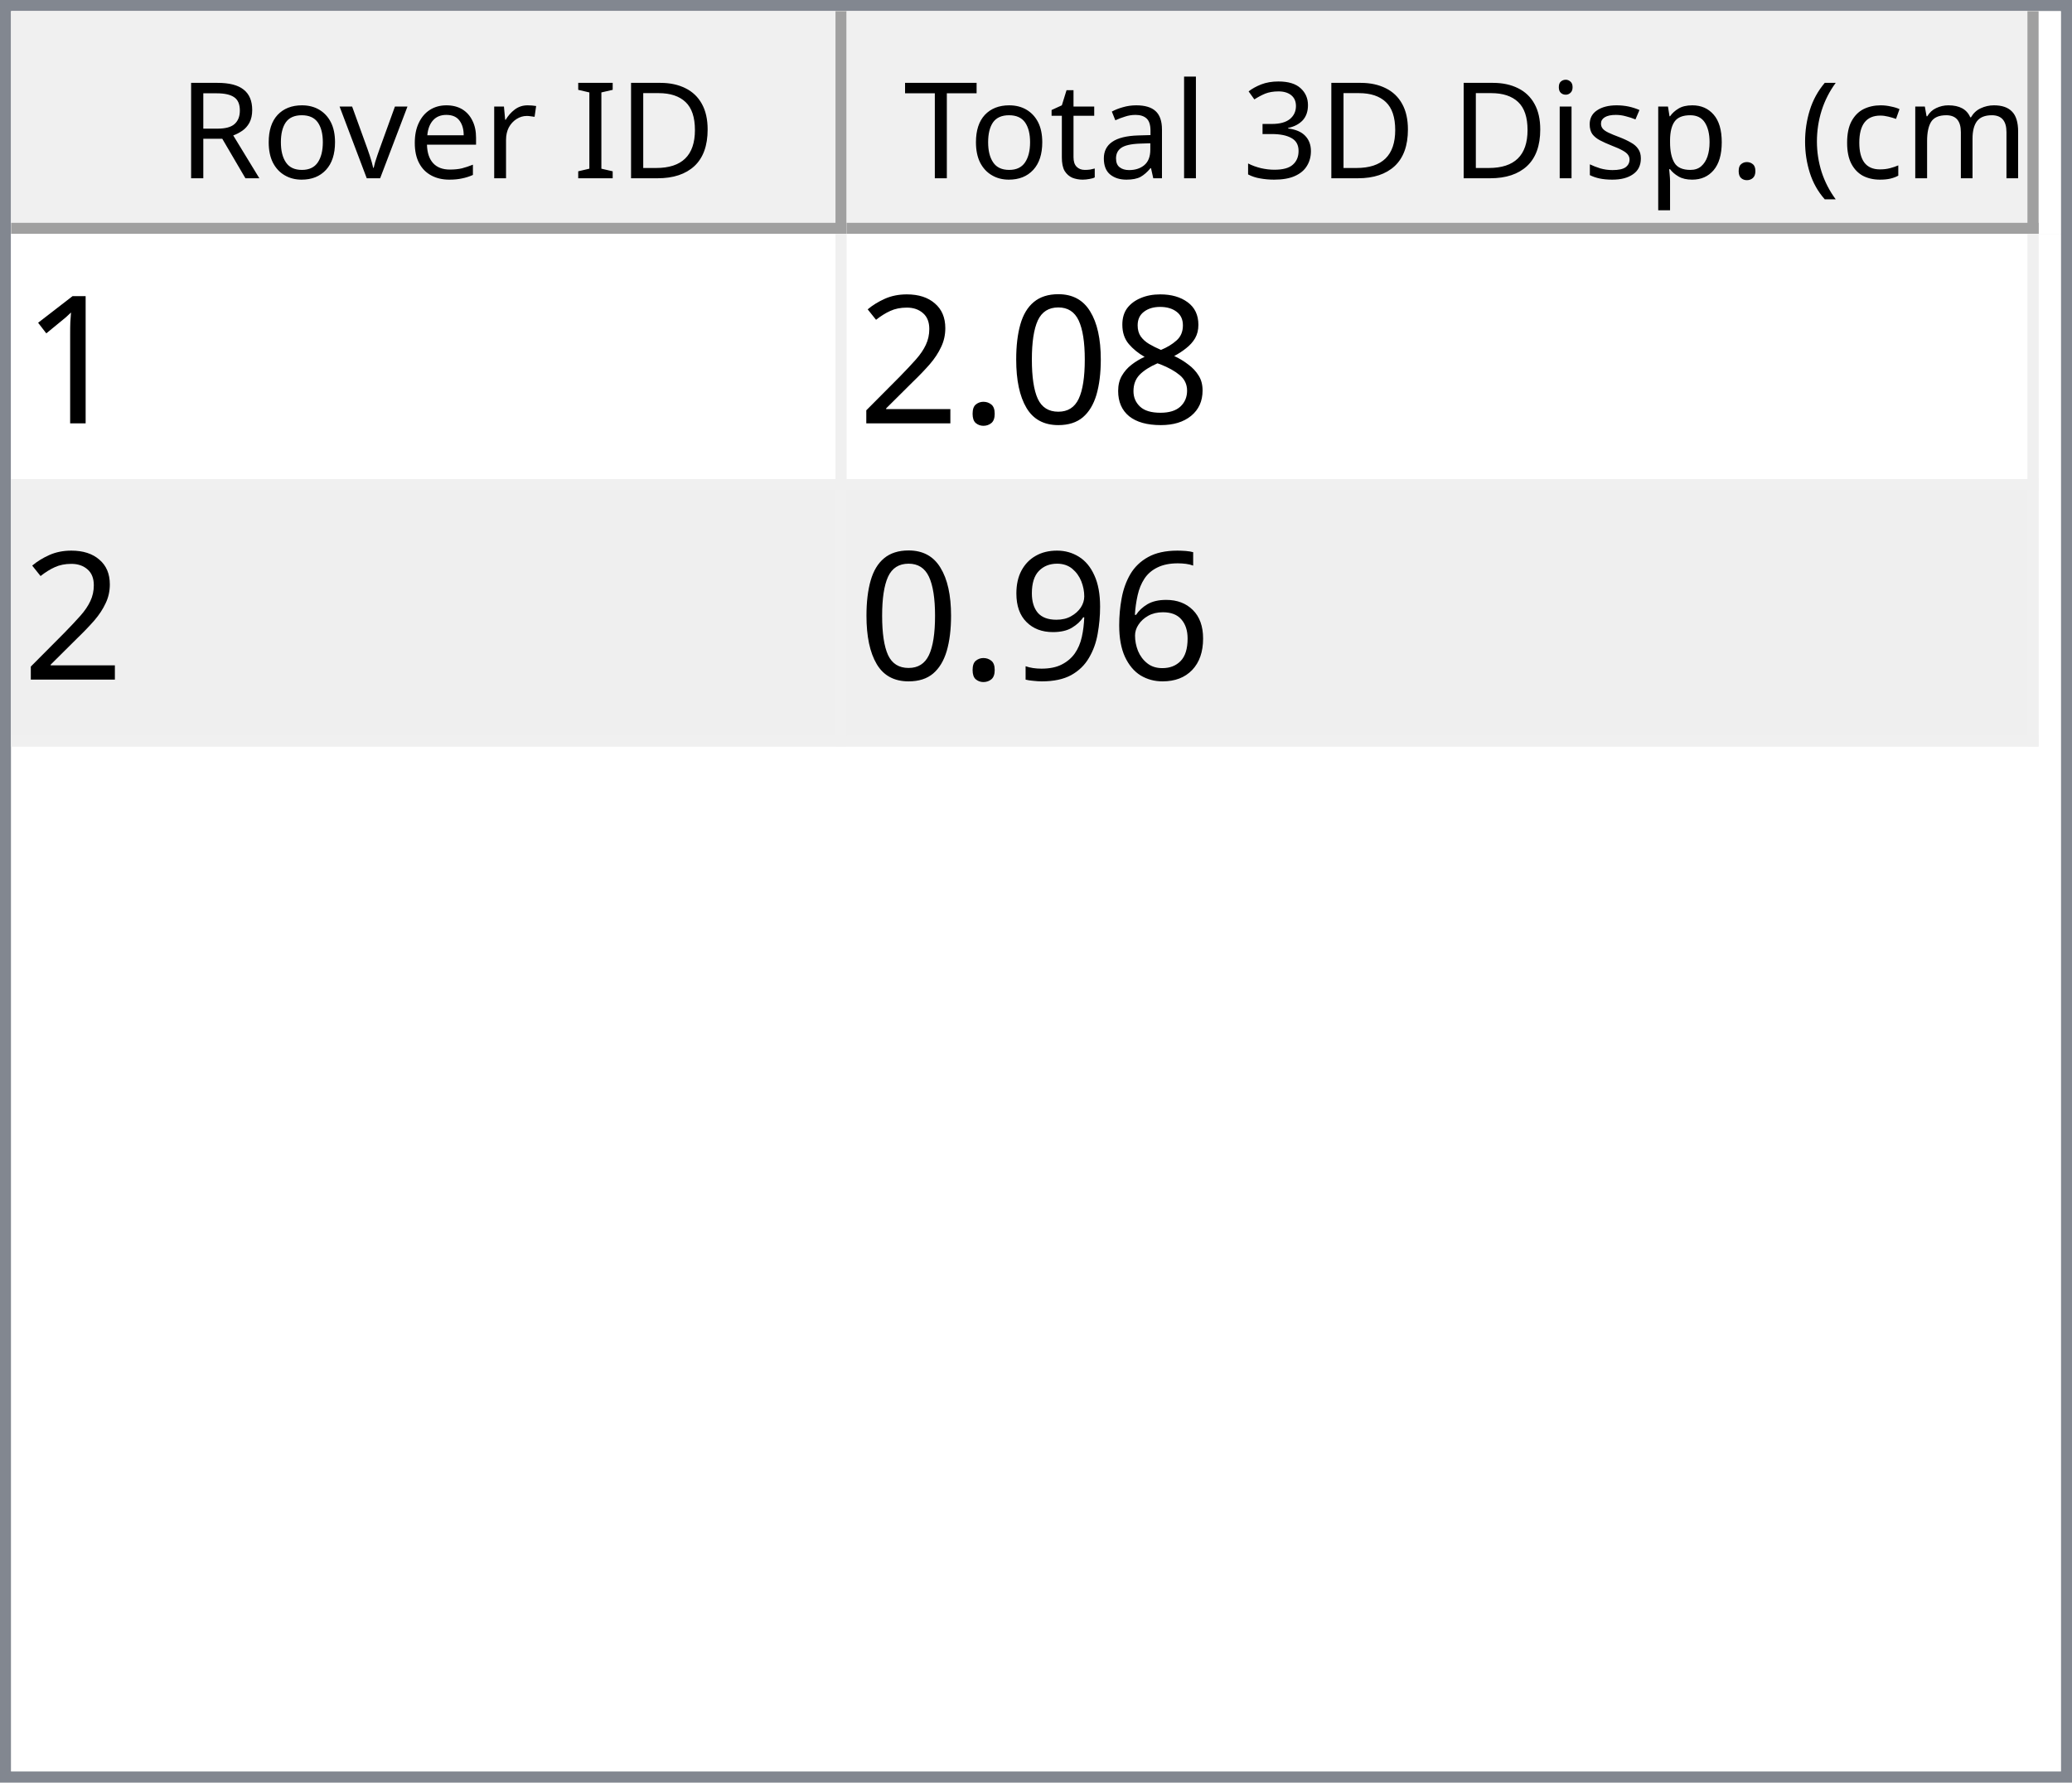
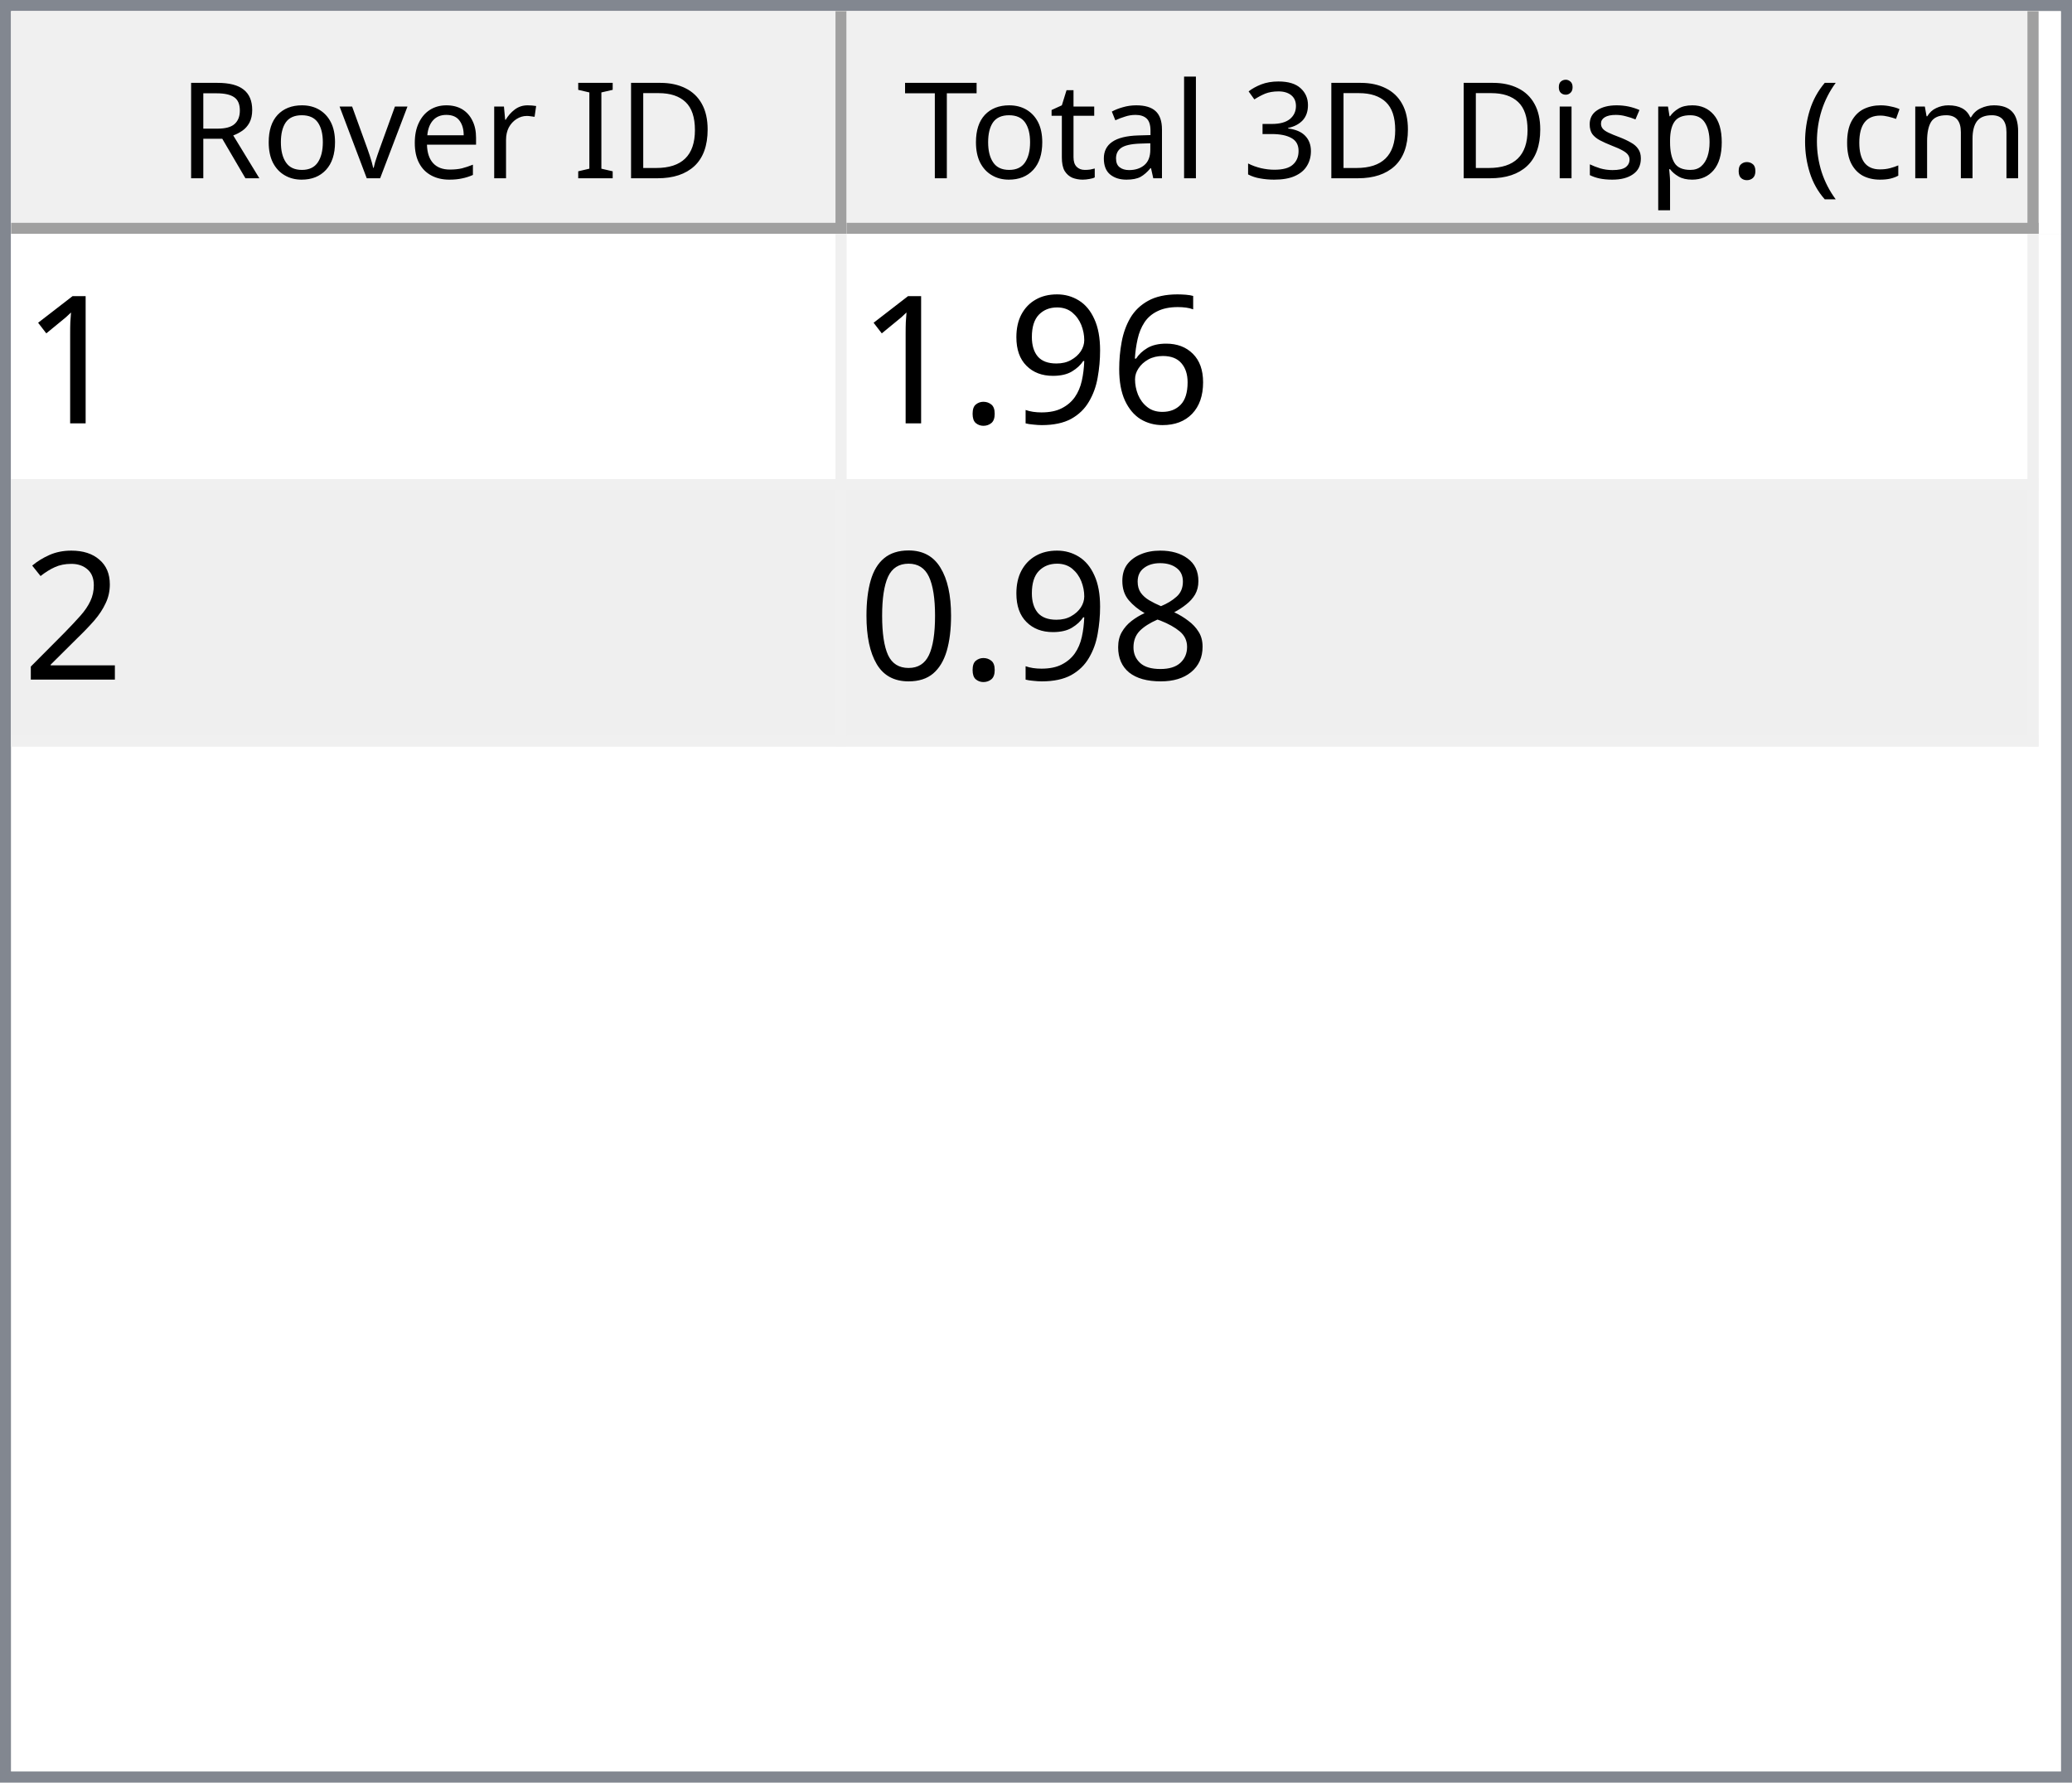
<svg xmlns="http://www.w3.org/2000/svg" style="fill-opacity:1; color-rendering:auto; color-interpolation:auto; text-rendering:auto; stroke:black; stroke-linecap:square; stroke-miterlimit:10; shape-rendering:auto; stroke-opacity:1; fill:black; stroke-dasharray:none; font-weight:normal; stroke-width:1; font-family:'Dialog'; font-style:normal; stroke-linejoin:miter; font-size:12px; stroke-dashoffset:0; image-rendering:auto;" width="186" height="160">
  <defs id="genericDefs" />
  <g>
    <defs id="defs1">
      <clipPath clipPathUnits="userSpaceOnUse" id="clipPath1">
        <path d="M0 0 L186 0 L186 160 L0 160 L0 0 Z" />
      </clipPath>
      <clipPath clipPathUnits="userSpaceOnUse" id="clipPath2">
        <path d="M0 0 L0 160 L186 160 L186 0 Z" />
      </clipPath>
      <clipPath clipPathUnits="userSpaceOnUse" id="clipPath3">
        <path d="M0 0 L0 20 L184 20 L184 0 Z" />
      </clipPath>
      <clipPath clipPathUnits="userSpaceOnUse" id="clipPath4">
        <path d="M0 0 L0 20 L75 20 L75 0 Z" />
      </clipPath>
      <clipPath clipPathUnits="userSpaceOnUse" id="clipPath5">
        <path d="M1 1 L1 19 L74 19 L74 1 Z" />
      </clipPath>
      <clipPath clipPathUnits="userSpaceOnUse" id="clipPath6">
        <path d="M0 0 L0 18 L73 18 L73 0 Z" />
      </clipPath>
      <clipPath clipPathUnits="userSpaceOnUse" id="clipPath7">
        <path d="M-0.5 -0.5 L-0.5 19.5 L74.5 19.5 L74.5 -0.5 Z" />
      </clipPath>
      <clipPath clipPathUnits="userSpaceOnUse" id="clipPath8">
        <path d="M0 0 L0 20 L107 20 L107 0 Z" />
      </clipPath>
      <clipPath clipPathUnits="userSpaceOnUse" id="clipPath9">
        <path d="M1 1 L1 19 L106 19 L106 1 Z" />
      </clipPath>
      <clipPath clipPathUnits="userSpaceOnUse" id="clipPath10">
        <path d="M0 0 L0 18 L105 18 L105 0 Z" />
      </clipPath>
      <clipPath clipPathUnits="userSpaceOnUse" id="clipPath11">
        <path d="M-0.5 -0.5 L-0.5 19.5 L106.5 19.5 L106.5 -0.5 Z" />
      </clipPath>
      <clipPath clipPathUnits="userSpaceOnUse" id="clipPath12">
        <path d="M0 0 L0 138 L184 138 L184 0 Z" />
      </clipPath>
      <clipPath clipPathUnits="userSpaceOnUse" id="clipPath13">
        <path d="M0 0 L0 46 L182 46 L182 0 Z" />
      </clipPath>
      <clipPath clipPathUnits="userSpaceOnUse" id="clipPath14">
        <path d="M-0.5 -0.5 L-0.5 45.5 L181.5 45.5 L181.5 -0.5 Z" />
      </clipPath>
      <clipPath clipPathUnits="userSpaceOnUse" id="clipPath15">
        <path d="M0 0 L0 22 L74 22 L74 0 Z" />
      </clipPath>
      <clipPath clipPathUnits="userSpaceOnUse" id="clipPath16">
        <path d="M0 0 L0 22 L106 22 L106 0 Z" />
      </clipPath>
      <font horiz-adv-x="64.551" id="font1">
        <font-face ascent="107.91" descent="25.098" units-per-em="100" style="font-style:normal; font-family:Segoe UI; font-weight:normal;" />
        <missing-glyph horiz-adv-x="64.551" d="M8.109 0 L8.109 68.266 L56.453 68.266 L56.453 0 L8.109 0 ZM15.328 7.234 L49.219 7.234 L49.219 61.031 L15.328 61.031 L15.328 7.234 Z" />
        <glyph unicode="D" horiz-adv-x="70.117" d="M9.188 0 L9.188 70.016 L28.516 70.016 Q65.531 70.016 65.531 35.891 Q65.531 19.672 55.25 9.836 Q44.969 0 27.734 0 L9.188 0 ZM17.391 62.594 L17.391 7.422 L27.828 7.422 Q41.609 7.422 49.273 14.797 Q56.938 22.172 56.938 35.688 Q56.938 62.594 28.328 62.594 L17.391 62.594 Z" />
        <glyph unicode="I" horiz-adv-x="26.611" d="M17.391 0 L9.188 0 L9.188 70.016 L17.391 70.016 L17.391 0 Z" />
        <glyph unicode=" " horiz-adv-x="27.393" d="" />
        <glyph unicode="r" horiz-adv-x="34.766" d="M34.188 41.891 Q32.078 43.5 28.125 43.5 Q23 43.5 19.555 38.672 Q16.109 33.844 16.109 25.484 L16.109 0 L8.109 0 L8.109 50 L16.109 50 L16.109 39.703 L16.312 39.703 Q18.016 44.969 21.531 47.922 Q25.047 50.875 29.391 50.875 Q32.516 50.875 34.188 50.203 L34.188 41.891 Z" />
        <glyph unicode="e" horiz-adv-x="52.295" d="M48.297 23 L12.984 23 Q13.188 14.656 17.484 10.109 Q21.781 5.562 29.297 5.562 Q37.75 5.562 44.828 11.141 L44.828 3.609 Q38.234 -1.172 27.391 -1.172 Q16.797 -1.172 10.742 5.641 Q4.688 12.453 4.688 24.812 Q4.688 36.469 11.305 43.82 Q17.922 51.172 27.734 51.172 Q37.547 51.172 42.922 44.828 Q48.297 38.484 48.297 27.203 L48.297 23 ZM40.094 29.781 Q40.047 36.719 36.75 40.578 Q33.453 44.438 27.594 44.438 Q21.922 44.438 17.969 40.383 Q14.016 36.328 13.094 29.781 L40.094 29.781 Z" />
        <glyph unicode="v" horiz-adv-x="47.9" d="M47.406 50 L27.484 0 L19.625 0 L0.688 50 L9.469 50 L22.172 13.672 Q23.578 9.672 23.922 6.688 L24.125 6.688 Q24.609 10.453 25.688 13.484 L38.969 50 L47.406 50 Z" />
        <glyph unicode="o" horiz-adv-x="58.594" d="M29 -1.172 Q17.922 -1.172 11.305 5.836 Q4.688 12.844 4.688 24.422 Q4.688 37.016 11.57 44.094 Q18.453 51.172 30.172 51.172 Q41.359 51.172 47.633 44.289 Q53.906 37.406 53.906 25.203 Q53.906 13.234 47.141 6.031 Q40.375 -1.172 29 -1.172 ZM29.594 44.438 Q21.875 44.438 17.383 39.188 Q12.891 33.938 12.891 24.703 Q12.891 15.828 17.43 10.695 Q21.969 5.562 29.594 5.562 Q37.359 5.562 41.531 10.594 Q45.703 15.625 45.703 24.906 Q45.703 34.281 41.531 39.359 Q37.359 44.438 29.594 44.438 Z" />
        <glyph unicode="R" horiz-adv-x="59.814" d="M59.375 0 L49.609 0 L37.891 19.625 Q36.281 22.359 34.766 24.289 Q33.25 26.219 31.664 27.438 Q30.078 28.656 28.25 29.219 Q26.422 29.781 24.125 29.781 L17.391 29.781 L17.391 0 L9.188 0 L9.188 70.016 L30.078 70.016 Q34.672 70.016 38.555 68.867 Q42.438 67.719 45.289 65.375 Q48.141 63.031 49.758 59.547 Q51.375 56.062 51.375 51.375 Q51.375 47.703 50.273 44.656 Q49.172 41.609 47.148 39.211 Q45.125 36.812 42.266 35.133 Q39.406 33.453 35.844 32.516 L35.844 32.328 Q37.594 31.547 38.891 30.547 Q40.188 29.547 41.359 28.18 Q42.531 26.812 43.68 25.078 Q44.828 23.344 46.234 21.047 L59.375 0 ZM17.391 62.594 L17.391 37.203 L28.516 37.203 Q31.594 37.203 34.203 38.133 Q36.812 39.062 38.719 40.797 Q40.625 42.531 41.703 45.047 Q42.781 47.562 42.781 50.688 Q42.781 56.297 39.141 59.445 Q35.5 62.594 28.609 62.594 L17.391 62.594 Z" />
        <glyph unicode=")" horiz-adv-x="30.176" d="M8.297 -15.922 L1.172 -15.922 Q16.406 2.344 16.406 26.812 Q16.406 51.469 1.078 70.016 L8.297 70.016 Q23.531 52.156 23.531 26.703 Q23.531 1.375 8.297 -15.922 Z" />
        <glyph unicode="m" horiz-adv-x="86.133" d="M79.109 0 L71.094 0 L71.094 28.719 Q71.094 37.016 68.531 40.727 Q65.969 44.438 59.906 44.438 Q54.781 44.438 51.195 39.75 Q47.609 35.062 47.609 28.516 L47.609 0 L39.594 0 L39.594 29.688 Q39.594 44.438 28.219 44.438 Q22.953 44.438 19.531 40.016 Q16.109 35.594 16.109 28.516 L16.109 0 L8.109 0 L8.109 50 L16.109 50 L16.109 42.094 L16.312 42.094 Q21.625 51.172 31.844 51.172 Q36.969 51.172 40.773 48.312 Q44.578 45.453 46 40.828 Q51.562 51.172 62.594 51.172 Q79.109 51.172 79.109 30.812 L79.109 0 Z" />
        <glyph unicode="c" horiz-adv-x="46.191" d="M42.188 2.297 Q36.422 -1.172 28.516 -1.172 Q17.828 -1.172 11.258 5.789 Q4.688 12.75 4.688 23.828 Q4.688 36.188 11.766 43.68 Q18.844 51.172 30.672 51.172 Q37.25 51.172 42.281 48.734 L42.281 40.531 Q36.719 44.438 30.375 44.438 Q22.703 44.438 17.797 38.945 Q12.891 33.453 12.891 24.516 Q12.891 15.719 17.508 10.641 Q22.125 5.562 29.891 5.562 Q36.422 5.562 42.188 9.906 L42.188 2.297 Z" />
        <glyph unicode="(" horiz-adv-x="30.176" d="M29.109 -15.922 L21.969 -15.922 Q6.844 1.375 6.844 26.703 Q6.844 52.156 21.969 70.016 L29.203 70.016 Q13.875 51.469 13.875 26.812 Q13.875 2.344 29.109 -15.922 Z" />
        <glyph unicode="." horiz-adv-x="21.68" d="M10.891 -1.078 Q8.641 -1.078 7.055 0.539 Q5.469 2.156 5.469 4.391 Q5.469 6.641 7.055 8.273 Q8.641 9.906 10.891 9.906 Q13.188 9.906 14.797 8.273 Q16.406 6.641 16.406 4.391 Q16.406 2.156 14.797 0.539 Q13.188 -1.078 10.891 -1.078 Z" />
        <glyph unicode="p" horiz-adv-x="58.789" d="M16.312 7.234 L16.109 7.234 L16.109 -23 L8.109 -23 L8.109 50 L16.109 50 L16.109 41.219 L16.312 41.219 Q22.219 51.172 33.594 51.172 Q43.266 51.172 48.688 44.461 Q54.109 37.75 54.109 26.469 Q54.109 13.922 48 6.375 Q41.891 -1.172 31.297 -1.172 Q21.578 -1.172 16.312 7.234 ZM16.109 27.391 L16.109 20.406 Q16.109 14.203 20.141 9.883 Q24.172 5.562 30.375 5.562 Q37.641 5.562 41.773 11.133 Q45.906 16.703 45.906 26.609 Q45.906 34.969 42.047 39.703 Q38.188 44.438 31.594 44.438 Q24.609 44.438 20.359 39.578 Q16.109 34.719 16.109 27.391 Z" />
        <glyph unicode="s" horiz-adv-x="42.432" d="M5.078 1.812 L5.078 10.406 Q11.625 5.562 19.484 5.562 Q30.031 5.562 30.031 12.594 Q30.031 14.594 29.125 15.992 Q28.219 17.391 26.68 18.461 Q25.141 19.531 23.07 20.383 Q21 21.234 18.609 22.172 Q15.281 23.484 12.766 24.828 Q10.25 26.172 8.57 27.859 Q6.891 29.547 6.031 31.695 Q5.172 33.844 5.172 36.719 Q5.172 40.234 6.789 42.945 Q8.406 45.656 11.086 47.484 Q13.766 49.312 17.211 50.242 Q20.656 51.172 24.312 51.172 Q30.812 51.172 35.938 48.922 L35.938 40.828 Q30.422 44.438 23.25 44.438 Q21 44.438 19.195 43.922 Q17.391 43.406 16.094 42.477 Q14.797 41.547 14.086 40.258 Q13.375 38.969 13.375 37.406 Q13.375 35.453 14.086 34.133 Q14.797 32.812 16.164 31.789 Q17.531 30.766 19.484 29.938 Q21.438 29.109 23.922 28.125 Q27.25 26.859 29.883 25.516 Q32.516 24.172 34.375 22.484 Q36.234 20.797 37.234 18.602 Q38.234 16.406 38.234 13.375 Q38.234 9.672 36.602 6.938 Q34.969 4.203 32.234 2.398 Q29.5 0.594 25.93 -0.289 Q22.359 -1.172 18.453 -1.172 Q10.75 -1.172 5.078 1.812 Z" />
        <glyph unicode="i" horiz-adv-x="24.219" d="M12.203 62.703 Q10.062 62.703 8.547 64.164 Q7.031 65.625 7.031 67.875 Q7.031 70.125 8.547 71.609 Q10.062 73.094 12.203 73.094 Q14.406 73.094 15.945 71.609 Q17.484 70.125 17.484 67.875 Q17.484 65.719 15.945 64.211 Q14.406 62.703 12.203 62.703 ZM16.109 0 L8.109 0 L8.109 50 L16.109 50 L16.109 0 Z" />
        <glyph unicode="3" horiz-adv-x="53.906" d="M46.531 19.828 Q46.531 15.094 44.75 11.211 Q42.969 7.328 39.719 4.57 Q36.469 1.812 31.93 0.297 Q27.391 -1.219 21.922 -1.219 Q11.922 -1.219 6 2.594 L6 11.188 Q13.094 5.609 22.219 5.609 Q25.875 5.609 28.828 6.539 Q31.781 7.469 33.906 9.227 Q36.031 10.984 37.18 13.477 Q38.328 15.969 38.328 19.094 Q38.328 32.812 18.797 32.812 L12.984 32.812 L12.984 39.594 L18.5 39.594 Q35.797 39.594 35.797 52.484 Q35.797 64.406 22.609 64.406 Q15.188 64.406 8.688 59.422 L8.688 67.188 Q15.375 71.188 24.609 71.188 Q29 71.188 32.57 69.969 Q36.141 68.75 38.68 66.555 Q41.219 64.359 42.609 61.281 Q44 58.203 44 54.5 Q44 40.672 30.031 36.719 L30.031 36.531 Q33.594 36.141 36.625 34.797 Q39.656 33.453 41.852 31.305 Q44.047 29.156 45.289 26.25 Q46.531 23.344 46.531 19.828 Z" />
        <glyph unicode="l" horiz-adv-x="24.219" d="M16.109 0 L8.109 0 L8.109 74.031 L16.109 74.031 L16.109 0 Z" />
        <glyph unicode="a" horiz-adv-x="50.879" d="M43.891 0 L35.891 0 L35.891 7.812 L35.688 7.812 Q30.469 -1.172 20.312 -1.172 Q12.844 -1.172 8.617 2.781 Q4.391 6.734 4.391 13.281 Q4.391 27.297 20.906 29.594 L35.891 31.688 Q35.891 44.438 25.594 44.438 Q16.547 44.438 9.281 38.281 L9.281 46.484 Q16.656 51.172 26.266 51.172 Q43.891 51.172 43.891 32.516 L43.891 0 ZM35.891 25.297 L23.828 23.641 Q18.266 22.859 15.43 20.875 Q12.594 18.891 12.594 13.875 Q12.594 10.203 15.211 7.883 Q17.828 5.562 22.172 5.562 Q28.125 5.562 32.008 9.742 Q35.891 13.922 35.891 20.312 L35.891 25.297 Z" />
        <glyph unicode="t" horiz-adv-x="33.887" d="M31.297 0.484 Q28.469 -1.078 23.828 -1.078 Q10.688 -1.078 10.688 13.578 L10.688 43.172 L2.094 43.172 L2.094 50 L10.688 50 L10.688 62.203 L18.703 64.797 L18.703 50 L31.297 50 L31.297 43.172 L18.703 43.172 L18.703 14.984 Q18.703 9.969 20.414 7.82 Q22.125 5.672 26.078 5.672 Q29.109 5.672 31.297 7.328 L31.297 0.484 Z" />
        <glyph unicode="T" horiz-adv-x="52.393" d="M50.594 62.594 L30.375 62.594 L30.375 0 L22.172 0 L22.172 62.594 L2 62.594 L2 70.016 L50.594 70.016 L50.594 62.594 Z" />
      </font>
      <font horiz-adv-x="75.0" id="font2">
        <font-face ascent="100.537" descent="21.973" units-per-em="100" style="font-style:normal; font-family:sans-serif; font-weight:normal;" />
        <missing-glyph horiz-adv-x="75.0" d="M12.5 0 L12.5 62.5 L62.5 62.5 L62.5 0 L12.5 0 ZM14.062 1.562 L60.938 1.562 L60.938 60.938 L14.062 60.938 L14.062 1.562 Z" />
        <glyph unicode="1" horiz-adv-x="55.615" d="M37.25 0 L28.469 0 L28.469 56 Q25.297 52.984 20.141 49.953 Q14.984 46.922 10.891 45.406 L10.891 53.906 Q18.266 57.375 23.781 62.305 Q29.297 67.234 31.594 71.875 L37.25 71.875 L37.25 0 Z" />
+         <glyph unicode="6" horiz-adv-x="55.615" d="M49.75 54.047 L41.016 53.375 Q39.844 58.547 37.703 60.891 Q34.125 64.656 28.906 64.656 Q24.703 64.656 21.531 62.312 Q17.391 59.281 14.992 53.469 Q12.594 47.656 12.5 36.922 Q15.672 41.75 20.266 44.094 Q24.859 46.438 29.891 46.438 Q38.672 46.438 44.852 39.969 Q51.031 33.5 51.031 23.25 Q51.031 16.5 48.125 10.719 Q45.219 4.938 40.141 1.859 Q35.062 -1.219 28.609 -1.219 Q17.625 -1.219 10.695 6.859 Q3.766 14.938 3.766 33.5 Q3.766 54.25 11.422 63.672 Q18.109 71.875 29.438 71.875 Q37.891 71.875 43.289 67.141 Q48.688 62.406 49.75 54.047 ZM13.875 23.188 Q13.875 18.656 15.797 14.508 Q17.719 10.359 21.188 8.18 Q24.656 6 28.469 6 Q34.031 6 38.039 10.492 Q42.047 14.984 42.047 22.703 Q42.047 30.125 38.086 34.398 Q34.125 38.672 28.125 38.672 Q22.172 38.672 18.023 34.398 Q13.875 30.125 13.875 23.188 Z" />
+         <glyph unicode="9" horiz-adv-x="55.615" d="M5.469 16.547 L13.922 17.328 Q14.984 11.375 18.016 8.688 Q21.047 6 25.781 6 Q29.828 6 32.883 7.859 Q35.938 9.719 37.891 12.82 Q39.844 15.922 41.164 21.195 Q42.484 26.469 42.484 31.938 Q42.484 32.516 42.438 33.688 Q39.797 29.5 35.234 26.883 Q30.672 24.266 25.344 24.266 Q16.453 24.266 10.305 30.711 Q4.156 37.156 4.156 47.703 Q4.156 58.594 10.578 65.234 Q17 71.875 26.656 71.875 Q33.641 71.875 39.43 68.117 Q45.219 64.359 48.219 57.398 Q51.219 50.438 51.219 37.25 Q51.219 23.531 48.242 15.406 Q45.266 7.281 39.383 3.031 Q33.5 -1.219 25.594 -1.219 Q17.188 -1.219 11.867 3.445 Q6.547 8.109 5.469 16.547 ZM41.453 48.141 Q41.453 55.719 37.43 60.156 Q33.406 64.594 27.734 64.594 Q21.875 64.594 17.531 59.812 Q13.188 55.031 13.188 47.406 Q13.188 40.578 17.312 36.305 Q21.438 32.031 27.484 32.031 Q33.594 32.031 37.523 36.305 Q41.453 40.578 41.453 48.141 Z" />
+         <glyph unicode="." horiz-adv-x="27.783" d="M9.078 0 L9.078 10.016 L19.094 10.016 L19.094 0 L9.078 0 Z" />
+         <glyph unicode="2" horiz-adv-x="55.615" d="M50.344 8.453 L50.344 0 L3.031 0 Q2.938 3.172 4.047 6.109 Q5.859 10.938 9.836 15.625 Q13.812 20.312 21.344 26.469 Q33.016 36.031 37.117 41.625 Q41.219 47.219 41.219 52.203 Q41.219 57.422 37.477 61.008 Q33.734 64.594 27.734 64.594 Q21.391 64.594 17.578 60.789 Q13.766 56.984 13.719 50.25 L4.688 51.172 Q5.609 61.281 11.664 66.578 Q17.719 71.875 27.938 71.875 Q38.234 71.875 44.242 66.164 Q50.25 60.453 50.25 52 Q50.25 47.703 48.492 43.555 Q46.734 39.406 42.656 34.812 Q38.578 30.219 29.109 22.219 Q21.188 15.578 18.945 13.211 Q16.703 10.844 15.234 8.453 L50.344 8.453 Z" />
        <glyph unicode="8" horiz-adv-x="55.615" d="M17.672 38.812 Q12.203 40.828 9.57 44.539 Q6.938 48.25 6.938 53.422 Q6.938 61.234 12.555 66.555 Q18.172 71.875 27.484 71.875 Q36.859 71.875 42.578 66.43 Q48.297 60.984 48.297 53.172 Q48.297 48.188 45.68 44.508 Q43.062 40.828 37.75 38.812 Q44.344 36.672 47.781 31.883 Q51.219 27.094 51.219 20.453 Q51.219 11.281 44.727 5.031 Q38.234 -1.219 27.641 -1.219 Q17.047 -1.219 10.547 5.055 Q4.047 11.328 4.047 20.703 Q4.047 27.688 7.594 32.398 Q11.141 37.109 17.672 38.812 ZM15.922 53.719 Q15.922 48.641 19.195 45.414 Q22.469 42.188 27.688 42.188 Q32.766 42.188 36.016 45.383 Q39.266 48.578 39.266 53.219 Q39.266 58.062 35.914 61.359 Q32.562 64.656 27.594 64.656 Q22.562 64.656 19.242 61.43 Q15.922 58.203 15.922 53.719 ZM13.094 20.656 Q13.094 16.891 14.875 13.375 Q16.656 9.859 20.172 7.93 Q23.688 6 27.734 6 Q34.031 6 38.133 10.055 Q42.234 14.109 42.234 20.359 Q42.234 26.703 38.016 30.859 Q33.797 35.016 27.438 35.016 Q21.234 35.016 17.164 30.914 Q13.094 26.812 13.094 20.656 Z" />
        <glyph unicode="0" horiz-adv-x="55.615" d="M4.156 35.297 Q4.156 48 6.766 55.742 Q9.375 63.484 14.523 67.68 Q19.672 71.875 27.484 71.875 Q33.25 71.875 37.594 69.555 Q41.938 67.234 44.773 62.867 Q47.609 58.5 49.219 52.227 Q50.828 45.953 50.828 35.297 Q50.828 22.703 48.242 14.969 Q45.656 7.234 40.508 3.008 Q35.359 -1.219 27.484 -1.219 Q17.141 -1.219 11.234 6.203 Q4.156 15.141 4.156 35.297 ZM13.188 35.297 Q13.188 17.672 17.312 11.836 Q21.438 6 27.484 6 Q33.547 6 37.672 11.859 Q41.797 17.719 41.797 35.297 Q41.797 52.984 37.672 58.789 Q33.547 64.594 27.391 64.594 Q21.344 64.594 17.719 59.469 Q13.188 52.938 13.188 35.297 Z" />
-         <glyph unicode="." horiz-adv-x="27.783" d="M9.078 0 L9.078 10.016 L19.094 10.016 L19.094 0 L9.078 0 Z" />
-         <glyph unicode="2" horiz-adv-x="55.615" d="M50.344 8.453 L50.344 0 L3.031 0 Q2.938 3.172 4.047 6.109 Q5.859 10.938 9.836 15.625 Q13.812 20.312 21.344 26.469 Q33.016 36.031 37.117 41.625 Q41.219 47.219 41.219 52.203 Q41.219 57.422 37.477 61.008 Q33.734 64.594 27.734 64.594 Q21.391 64.594 17.578 60.789 Q13.766 56.984 13.719 50.25 L4.688 51.172 Q5.609 61.281 11.664 66.578 Q17.719 71.875 27.938 71.875 Q38.234 71.875 44.242 66.164 Q50.25 60.453 50.25 52 Q50.25 47.703 48.492 43.555 Q46.734 39.406 42.656 34.812 Q38.578 30.219 29.109 22.219 Q21.188 15.578 18.945 13.211 Q16.703 10.844 15.234 8.453 L50.344 8.453 Z" />
-         <glyph unicode="6" horiz-adv-x="55.615" d="M49.75 54.047 L41.016 53.375 Q39.844 58.547 37.703 60.891 Q34.125 64.656 28.906 64.656 Q24.703 64.656 21.531 62.312 Q17.391 59.281 14.992 53.469 Q12.594 47.656 12.5 36.922 Q15.672 41.75 20.266 44.094 Q24.859 46.438 29.891 46.438 Q38.672 46.438 44.852 39.969 Q51.031 33.5 51.031 23.25 Q51.031 16.5 48.125 10.719 Q45.219 4.938 40.141 1.859 Q35.062 -1.219 28.609 -1.219 Q17.625 -1.219 10.695 6.859 Q3.766 14.938 3.766 33.5 Q3.766 54.25 11.422 63.672 Q18.109 71.875 29.438 71.875 Q37.891 71.875 43.289 67.141 Q48.688 62.406 49.75 54.047 ZM13.875 23.188 Q13.875 18.656 15.797 14.508 Q17.719 10.359 21.188 8.18 Q24.656 6 28.469 6 Q34.031 6 38.039 10.492 Q42.047 14.984 42.047 22.703 Q42.047 30.125 38.086 34.398 Q34.125 38.672 28.125 38.672 Q22.172 38.672 18.023 34.398 Q13.875 30.125 13.875 23.188 Z" />
-         <glyph unicode="9" horiz-adv-x="55.615" d="M5.469 16.547 L13.922 17.328 Q14.984 11.375 18.016 8.688 Q21.047 6 25.781 6 Q29.828 6 32.883 7.859 Q35.938 9.719 37.891 12.82 Q39.844 15.922 41.164 21.195 Q42.484 26.469 42.484 31.938 Q42.484 32.516 42.438 33.688 Q39.797 29.5 35.234 26.883 Q30.672 24.266 25.344 24.266 Q16.453 24.266 10.305 30.711 Q4.156 37.156 4.156 47.703 Q4.156 58.594 10.578 65.234 Q17 71.875 26.656 71.875 Q33.641 71.875 39.43 68.117 Q45.219 64.359 48.219 57.398 Q51.219 50.438 51.219 37.25 Q51.219 23.531 48.242 15.406 Q45.266 7.281 39.383 3.031 Q33.5 -1.219 25.594 -1.219 Q17.188 -1.219 11.867 3.445 Q6.547 8.109 5.469 16.547 ZM41.453 48.141 Q41.453 55.719 37.43 60.156 Q33.406 64.594 27.734 64.594 Q21.875 64.594 17.531 59.812 Q13.188 55.031 13.188 47.406 Q13.188 40.578 17.312 36.305 Q21.438 32.031 27.484 32.031 Q33.594 32.031 37.523 36.305 Q41.453 40.578 41.453 48.141 Z" />
      </font>
    </defs>
    <g style="fill:white; stroke:white;">
      <rect x="0" y="0" width="186" style="clip-path:url(#clipPath1); stroke:none;" height="160" />
    </g>
    <g style="fill:white; text-rendering:optimizeSpeed; color-rendering:optimizeSpeed; image-rendering:optimizeSpeed; shape-rendering:crispEdges; stroke:white; color-interpolation:sRGB;">
      <rect x="0" width="186" height="160" y="0" style="stroke:none;" />
      <path style="stroke:none;" d="M0 160 L186 160 L186 0 L0 0 Z" />
    </g>
    <g style="fill:rgb(240,240,240); font-family:'Segoe UI'; stroke:rgb(240,240,240);">
      <rect x="0" y="0" width="186" style="clip-path:url(#clipPath2); stroke:none;" height="160" />
    </g>
    <g style="fill:rgb(130,135,144); font-family:'Segoe UI'; stroke:rgb(130,135,144);">
      <path d="M0 0 L186 0 L186 160 L0 160 L0 0 ZM1 1 L185 1 L185 159 L1 159 L1 1 Z" style="fill-rule:evenodd; clip-path:url(#clipPath2); stroke:none;" />
    </g>
    <g style="fill:white; font-family:'Segoe UI'; stroke:white;" transform="translate(1,1)">
      <rect x="0" y="0" width="184" style="clip-path:url(#clipPath3); stroke:none;" height="20" />
    </g>
    <g style="fill:rgb(240,240,240); font-family:'Segoe UI'; stroke:rgb(240,240,240);" transform="translate(1,1)">
      <rect x="0" y="0" width="75" style="clip-path:url(#clipPath4); stroke:none;" height="20" />
    </g>
    <g style="font-family:'Segoe UI';" transform="translate(2,2)">
      <text x="14" xml:space="preserve" y="14" style="clip-path:url(#clipPath6); stroke:none;">Rover ID</text>
    </g>
    <g style="fill:rgb(160,160,160); font-family:'Segoe UI'; stroke:rgb(160,160,160); stroke-linejoin:bevel;" transform="translate(1.5,1.5)">
      <line x1="74" x2="74" y1="0" style="fill:none; clip-path:url(#clipPath7);" y2="19" />
    </g>
    <g style="fill:rgb(160,160,160); font-family:'Segoe UI'; stroke:rgb(160,160,160); stroke-linejoin:bevel;" transform="matrix(1,0,0,1,1,1) translate(0.5,0.5)">
      <line x1="0" x2="74" y1="19" style="fill:none; clip-path:url(#clipPath7);" y2="19" />
    </g>
    <g style="fill:rgb(240,240,240); font-family:'Segoe UI'; stroke:rgb(240,240,240);" transform="translate(76,1)">
      <rect x="0" y="0" width="107" style="clip-path:url(#clipPath8); stroke:none;" height="20" />
    </g>
    <g style="font-family:'Segoe UI';" transform="translate(77,2)">
      <text x="1" xml:space="preserve" y="14" style="clip-path:url(#clipPath10); stroke:none;"> Total 3D Disp. (cm)</text>
    </g>
    <g style="fill:rgb(160,160,160); font-family:'Segoe UI'; stroke:rgb(160,160,160); stroke-linejoin:bevel;" transform="translate(76.5,1.5)">
      <line x1="106" x2="106" y1="0" style="fill:none; clip-path:url(#clipPath11);" y2="19" />
    </g>
    <g style="fill:rgb(160,160,160); font-family:'Segoe UI'; stroke:rgb(160,160,160); stroke-linejoin:bevel;" transform="matrix(1,0,0,1,76,1) translate(0.5,0.5)">
      <line x1="0" x2="106" y1="19" style="fill:none; clip-path:url(#clipPath11);" y2="19" />
    </g>
    <g style="fill:white; font-family:'Segoe UI'; stroke:white;" transform="translate(1,21)">
      <rect x="0" y="0" width="184" style="clip-path:url(#clipPath12); stroke:none;" height="138" />
    </g>
    <g style="fill:rgb(240,240,240); font-size:16px; font-family:sans-serif; stroke:rgb(240,240,240);" transform="translate(1,21)">
      <rect x="0" y="0" width="182" style="clip-path:url(#clipPath13); stroke:none;" height="46" />
      <line transform="translate(0.5,0.5)" x1="0" x2="181" y1="22" style="clip-path:url(#clipPath14); fill:none; stroke-linejoin:bevel;" y2="22" />
    </g>
    <g transform="matrix(1,0,0,1,1,21) translate(0.5,0.5)" style="fill:rgb(240,240,240); font-size:16px; font-family:sans-serif; stroke:rgb(240,240,240); stroke-linejoin:bevel;">
      <line x1="0" x2="181" y1="45" style="fill:none; clip-path:url(#clipPath14);" y2="45" />
    </g>
    <g transform="matrix(1,0,0,1,1,21) translate(0.5,0.5)" style="fill:rgb(240,240,240); font-size:16px; font-family:sans-serif; stroke:rgb(240,240,240); stroke-linejoin:bevel;">
      <line x1="74" x2="74" y1="0" style="fill:none; clip-path:url(#clipPath14);" y2="45" />
    </g>
    <g transform="matrix(1,0,0,1,1,21) translate(0.5,0.5)" style="fill:rgb(240,240,240); font-size:16px; font-family:sans-serif; stroke:rgb(240,240,240); stroke-linejoin:bevel;">
      <line x1="181" x2="181" y1="0" style="fill:none; clip-path:url(#clipPath14);" y2="45" />
    </g>
    <g style="fill:white; font-size:16px; font-family:sans-serif; stroke:white;" transform="matrix(1,0,0,1,1,21)">
      <rect x="0" y="0" width="74" style="clip-path:url(#clipPath15); stroke:none;" height="22" />
      <text x="1" y="17" style="fill:black; clip-path:url(#clipPath15); stroke:none;" xml:space="preserve">1</text>
    </g>
    <g style="fill:white; font-size:16px; font-family:sans-serif; stroke:white;" transform="matrix(1,0,0,1,1,21) translate(75,0)">
      <rect x="0" y="0" width="106" style="clip-path:url(#clipPath16); stroke:none;" height="22" />
-       <text x="1" y="17" style="fill:black; clip-path:url(#clipPath16); stroke:none;" xml:space="preserve">2.08</text>
+       <text x="1" y="17" style="fill:black; clip-path:url(#clipPath16); stroke:none;" xml:space="preserve">1.96</text>
    </g>
    <g style="fill:rgb(239,239,239); font-size:16px; font-family:sans-serif; stroke:rgb(239,239,239);" transform="matrix(1,0,0,1,1,21) translate(0,23)">
      <rect x="0" y="0" width="74" style="clip-path:url(#clipPath15); stroke:none;" height="22" />
      <text x="1" y="17" style="fill:black; clip-path:url(#clipPath15); stroke:none;" xml:space="preserve">2</text>
    </g>
    <g style="fill:rgb(239,239,239); font-size:16px; font-family:sans-serif; stroke:rgb(239,239,239);" transform="matrix(1,0,0,1,1,21) translate(75,23)">
      <rect x="0" y="0" width="106" style="clip-path:url(#clipPath16); stroke:none;" height="22" />
-       <text x="1" y="17" style="fill:black; clip-path:url(#clipPath16); stroke:none;" xml:space="preserve">0.96</text>
+       <text x="1" y="17" style="fill:black; clip-path:url(#clipPath16); stroke:none;" xml:space="preserve">0.98</text>
    </g>
  </g>
</svg>
